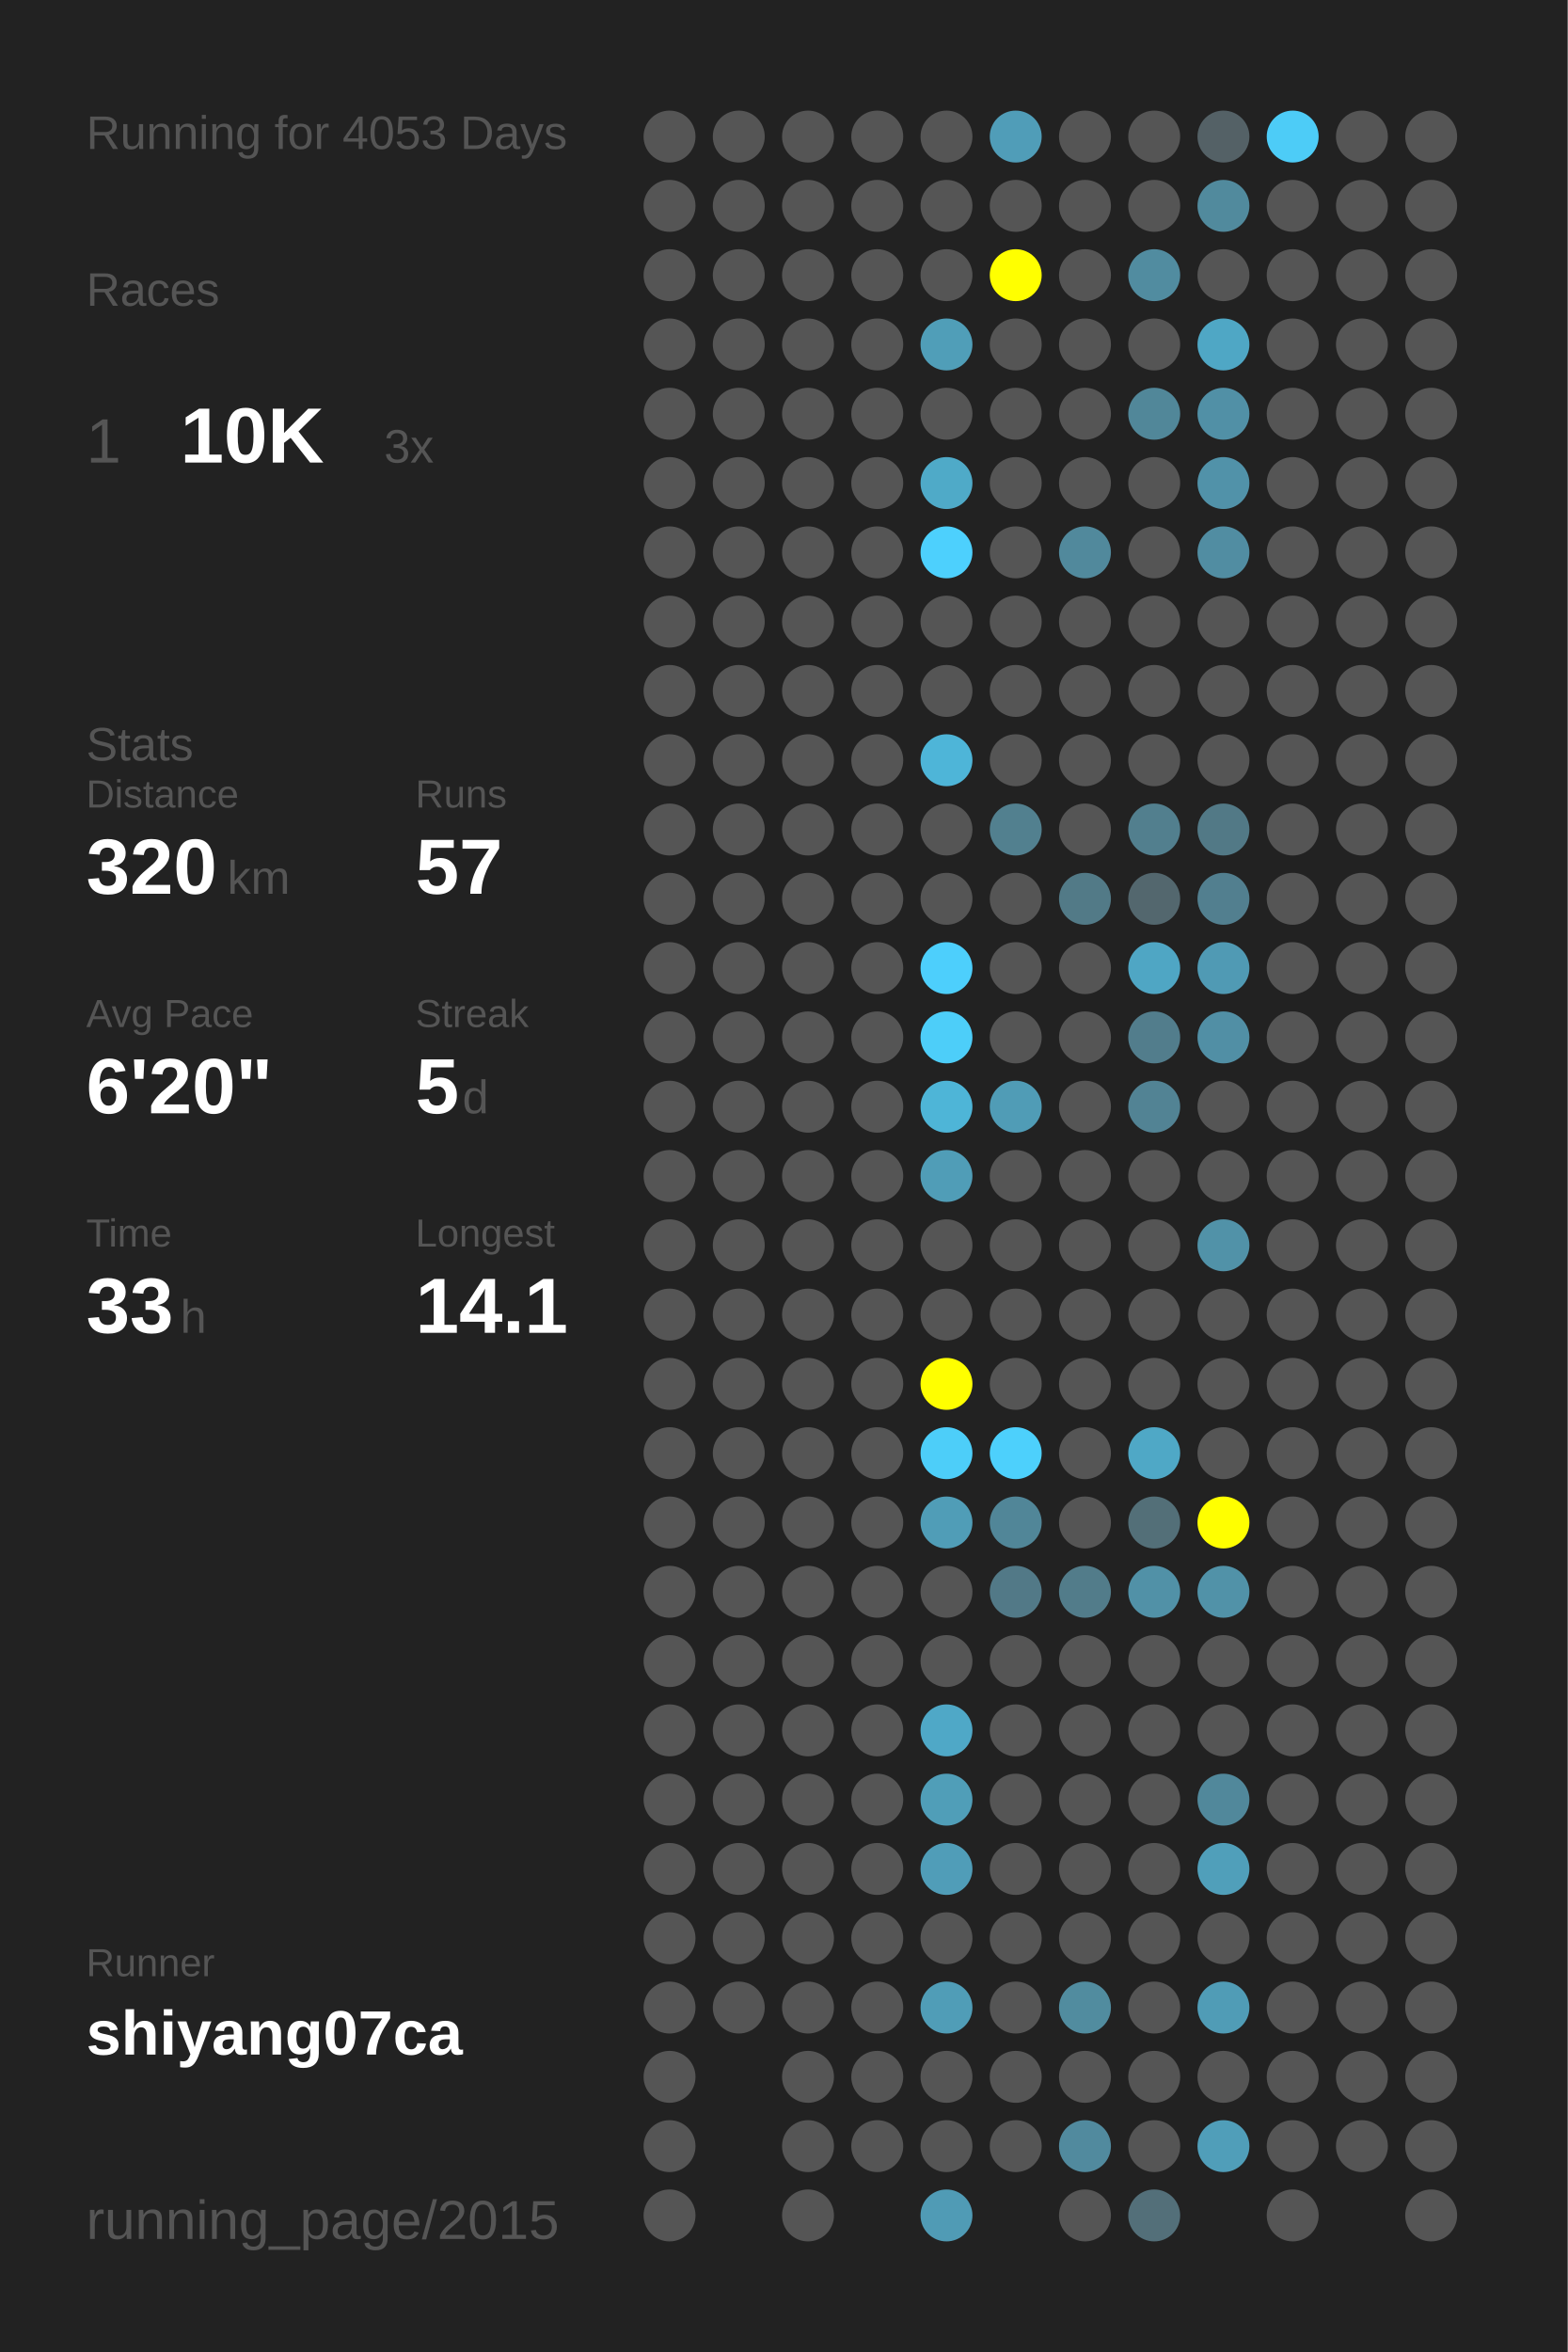
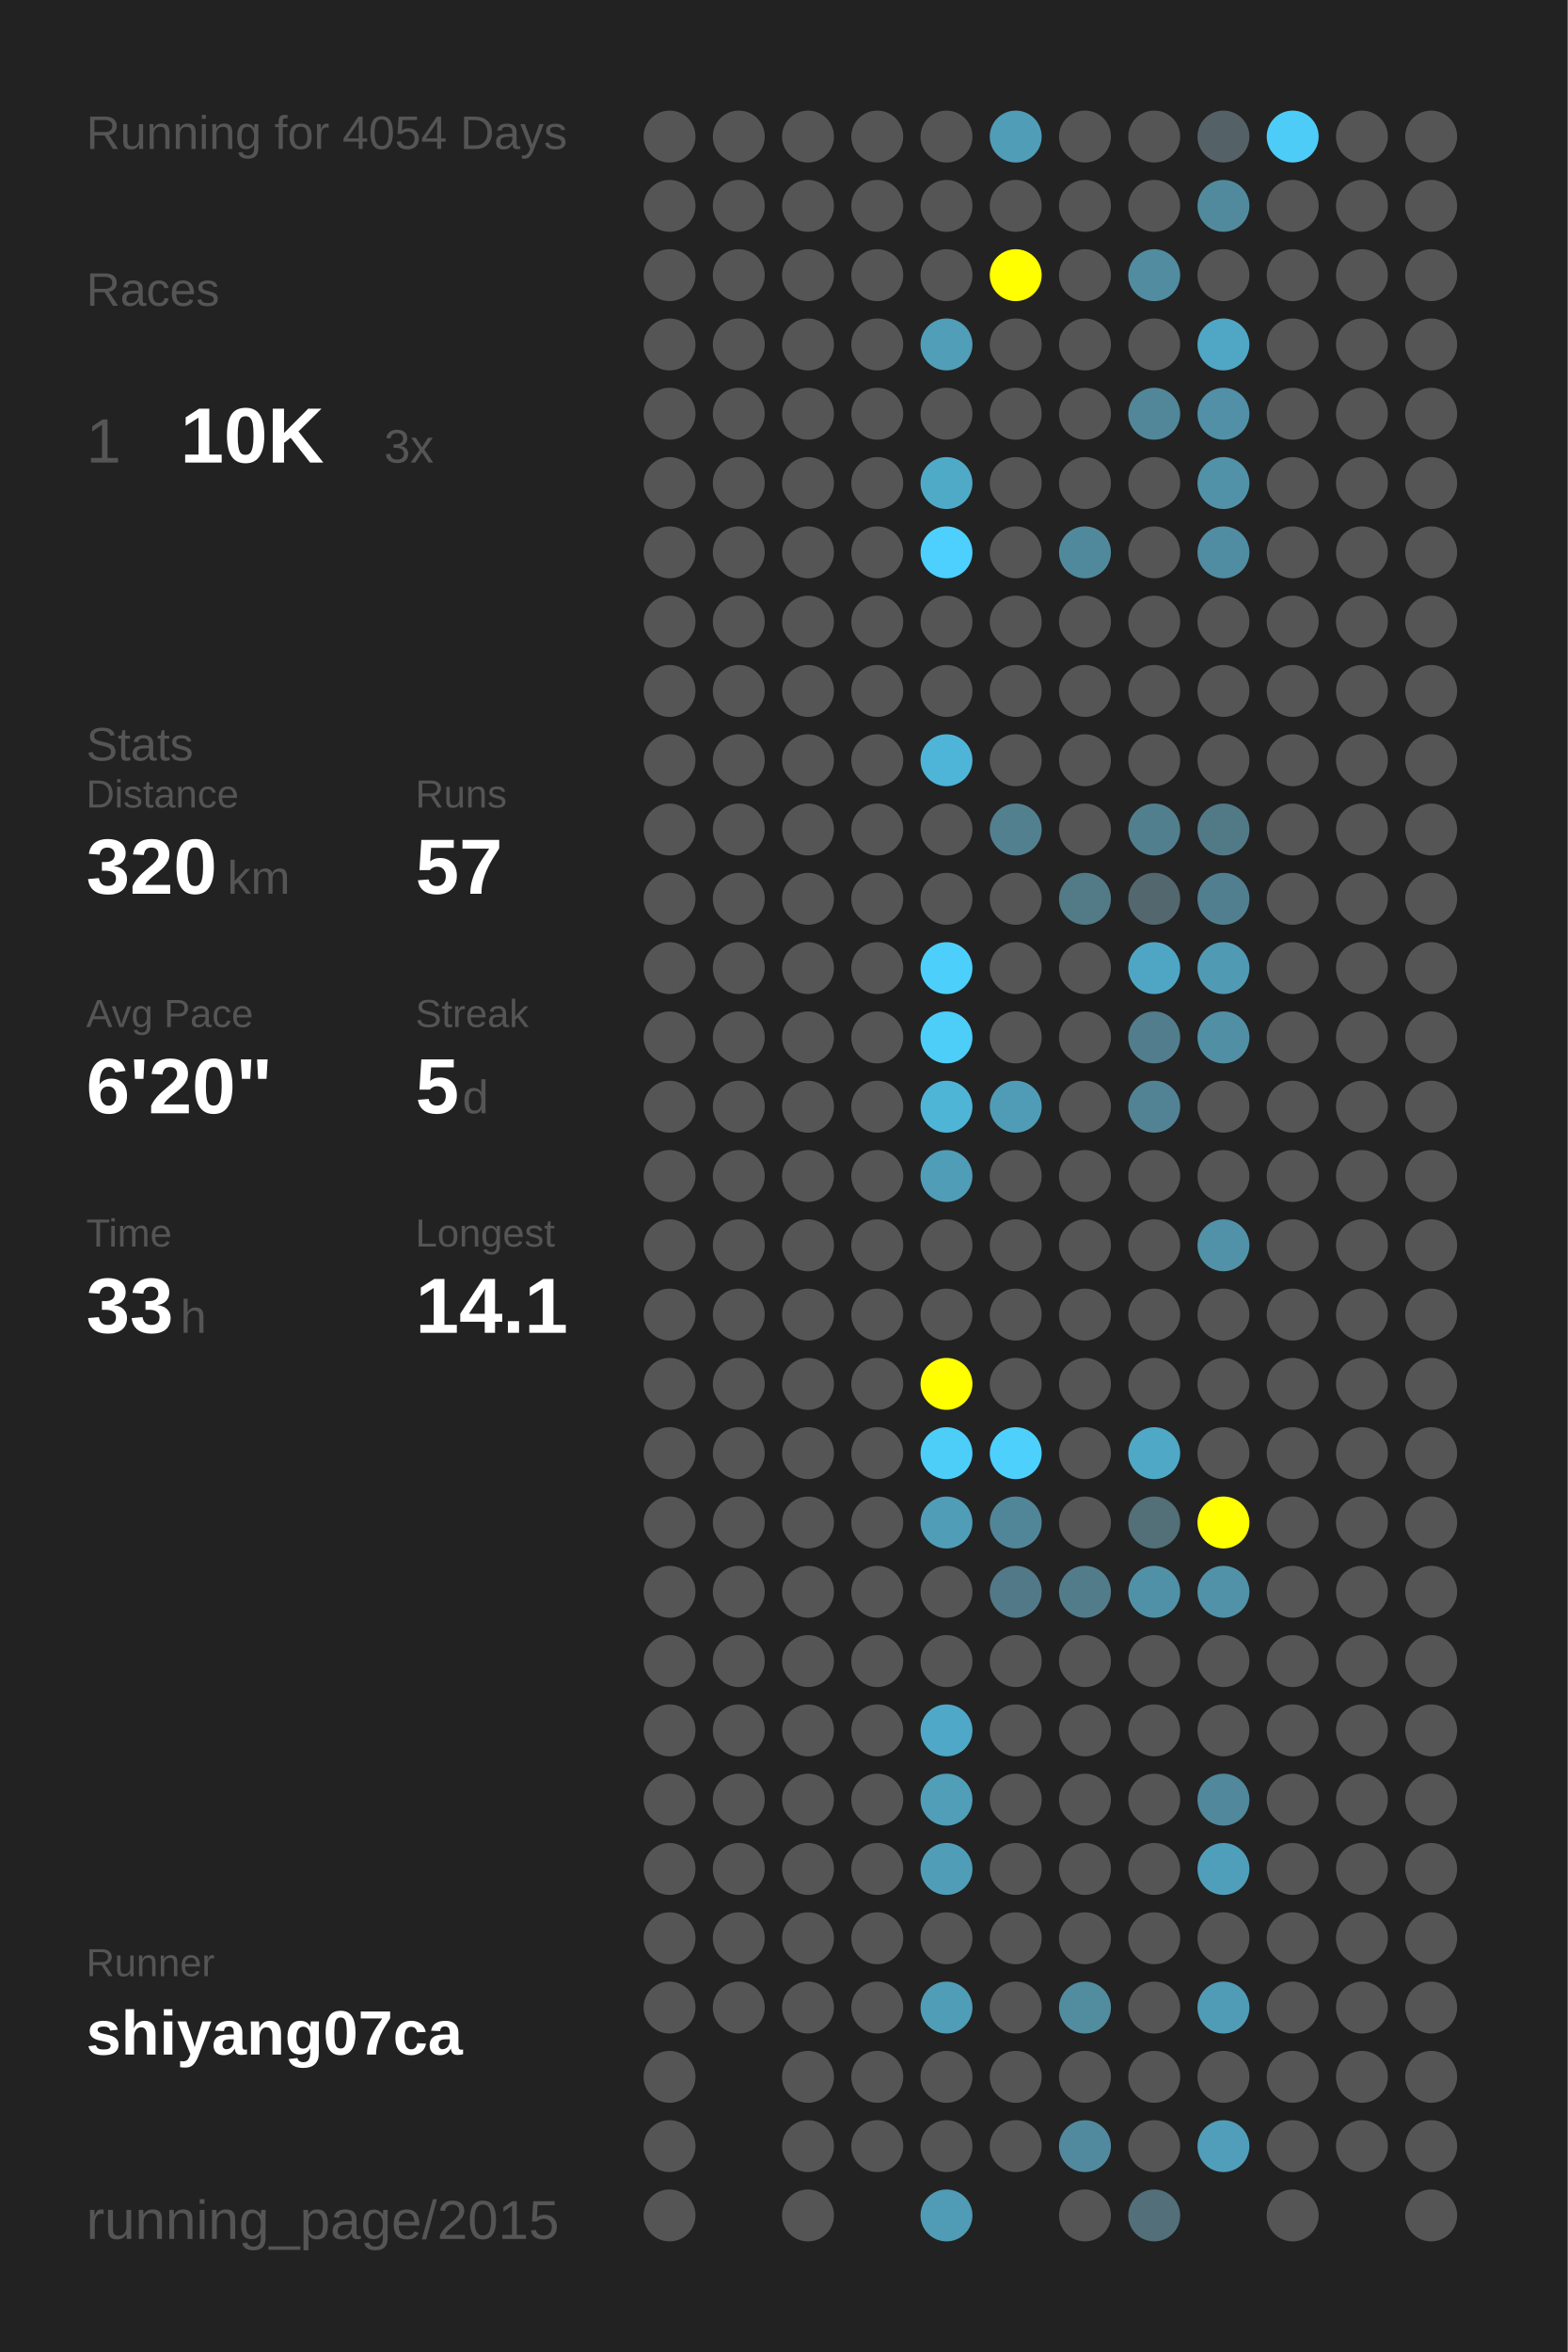
<svg xmlns="http://www.w3.org/2000/svg" baseProfile="full" height="300mm" version="1.1" viewBox="0,0,200,300" width="200mm">
  <defs />
  <rect fill="#222222" height="300" width="200" x="0" y="0" />
-   <text fill="#555555" style="font-size:6px; font-family:Arial;" x="11" y="19">Running for 4053 Days</text>
+   <text fill="#555555" style="font-size:6px; font-family:Arial;" x="11" y="19">Running for 4054 Days</text>
  <text fill="#555555" style="font-size:6px; font-family:Arial;" x="11" y="39">Races</text>
  <text fill="#555555" style="font-size:8px; font-family:Arial;" x="11" y="59">1</text>
  <text fill="#FFFFFF" style="font-size:10px; font-family:Arial; font-weight:bold;" x="23" y="59">10K</text>
  <text fill="#555555" style="font-size:6px; font-family:Arial;" x="49" y="59">3x</text>
  <text fill="#555555" style="font-size:6px; font-family:Arial;" x="11" y="97">Stats</text>
  <text fill="#555555" style="font-size:5px; font-family:Arial;" x="11" y="103">Distance</text>
  <text fill="#FFFFFF" style="font-size:10px; font-family:Arial; font-weight:bold;" x="11" y="114">320</text>
  <text fill="#555555" style="font-size:6px; font-family:Arial;" x="29" y="114">km</text>
  <text fill="#555555" style="font-size:5px; font-family:Arial;" x="53" y="103">Runs</text>
  <text fill="#FFFFFF" style="font-size:10px; font-family:Arial; font-weight:bold;" x="53" y="114">57</text>
  <text fill="#555555" style="font-size:5px; font-family:Arial;" x="11" y="131">Avg Pace</text>
  <text fill="#FFFFFF" style="font-size:10px; font-family:Arial; font-weight:bold;" x="11" y="142">6'20"</text>
  <text fill="#555555" style="font-size:5px; font-family:Arial;" x="53" y="131">Streak</text>
  <text fill="#FFFFFF" style="font-size:10px; font-family:Arial; font-weight:bold;" x="53" y="142">5</text>
  <text fill="#555555" style="font-size:6px; font-family:Arial;" x="59" y="142">d</text>
  <text fill="#555555" style="font-size:5px; font-family:Arial;" x="11" y="159">Time</text>
  <text fill="#FFFFFF" style="font-size:10px; font-family:Arial; font-weight:bold;" x="11" y="170">33</text>
  <text fill="#555555" style="font-size:6px; font-family:Arial;" x="23" y="170">h</text>
  <text fill="#555555" style="font-size:5px; font-family:Arial;" x="53" y="159">Longest</text>
  <text fill="#FFFFFF" style="font-size:10px; font-family:Arial; font-weight:bold;" x="53" y="170">14.1</text>
  <text fill="#555555" style="font-size:5px; font-family:Arial;" x="11" y="252.065">Runner</text>
  <text fill="#FFFFFF" style="font-size:8px; font-family:Arial; font-weight:bold;" x="11" y="262.065">shiyang07ca</text>
  <text fill="#555555" style="font-size:7px; font-family:Arial;" x="11" y="285.581">running_page/2015</text>
  <circle cx="85.417" cy="17.419" fill="#555555" r="3.312" />
  <circle cx="85.417" cy="26.258" fill="#555555" r="3.312" />
  <circle cx="85.417" cy="35.097" fill="#555555" r="3.312" />
  <circle cx="85.417" cy="43.935" fill="#555555" r="3.312" />
  <circle cx="85.417" cy="52.774" fill="#555555" r="3.312" />
  <circle cx="85.417" cy="61.613" fill="#555555" r="3.312" />
  <circle cx="85.417" cy="70.452" fill="#555555" r="3.312" />
  <circle cx="85.417" cy="79.29" fill="#555555" r="3.312" />
  <circle cx="85.417" cy="88.129" fill="#555555" r="3.312" />
  <circle cx="85.417" cy="96.968" fill="#555555" r="3.312" />
  <circle cx="85.417" cy="105.806" fill="#555555" r="3.312" />
  <circle cx="85.417" cy="114.645" fill="#555555" r="3.312" />
  <circle cx="85.417" cy="123.484" fill="#555555" r="3.312" />
  <circle cx="85.417" cy="132.323" fill="#555555" r="3.312" />
  <circle cx="85.417" cy="141.161" fill="#555555" r="3.312" />
  <circle cx="85.417" cy="150" fill="#555555" r="3.312" />
  <circle cx="85.417" cy="158.839" fill="#555555" r="3.312" />
  <circle cx="85.417" cy="167.677" fill="#555555" r="3.312" />
  <circle cx="85.417" cy="176.516" fill="#555555" r="3.312" />
  <circle cx="85.417" cy="185.355" fill="#555555" r="3.312" />
  <circle cx="85.417" cy="194.194" fill="#555555" r="3.312" />
  <circle cx="85.417" cy="203.032" fill="#555555" r="3.312" />
  <circle cx="85.417" cy="211.871" fill="#555555" r="3.312" />
  <circle cx="85.417" cy="220.71" fill="#555555" r="3.312" />
  <circle cx="85.417" cy="229.548" fill="#555555" r="3.312" />
  <circle cx="85.417" cy="238.387" fill="#555555" r="3.312" />
  <circle cx="85.417" cy="247.226" fill="#555555" r="3.312" />
  <circle cx="85.417" cy="256.065" fill="#555555" r="3.312" />
  <circle cx="85.417" cy="264.903" fill="#555555" r="3.312" />
  <circle cx="85.417" cy="273.742" fill="#555555" r="3.312" />
  <circle cx="85.417" cy="282.581" fill="#555555" r="3.312" />
  <circle cx="94.25" cy="17.419" fill="#555555" r="3.312" />
  <circle cx="94.25" cy="26.258" fill="#555555" r="3.312" />
  <circle cx="94.25" cy="35.097" fill="#555555" r="3.312" />
  <circle cx="94.25" cy="43.935" fill="#555555" r="3.312" />
  <circle cx="94.25" cy="52.774" fill="#555555" r="3.312" />
  <circle cx="94.25" cy="61.613" fill="#555555" r="3.312" />
  <circle cx="94.25" cy="70.452" fill="#555555" r="3.312" />
  <circle cx="94.25" cy="79.29" fill="#555555" r="3.312" />
  <circle cx="94.25" cy="88.129" fill="#555555" r="3.312" />
  <circle cx="94.25" cy="96.968" fill="#555555" r="3.312" />
  <circle cx="94.25" cy="105.806" fill="#555555" r="3.312" />
  <circle cx="94.25" cy="114.645" fill="#555555" r="3.312" />
  <circle cx="94.25" cy="123.484" fill="#555555" r="3.312" />
  <circle cx="94.25" cy="132.323" fill="#555555" r="3.312" />
  <circle cx="94.25" cy="141.161" fill="#555555" r="3.312" />
  <circle cx="94.25" cy="150" fill="#555555" r="3.312" />
  <circle cx="94.25" cy="158.839" fill="#555555" r="3.312" />
  <circle cx="94.25" cy="167.677" fill="#555555" r="3.312" />
  <circle cx="94.25" cy="176.516" fill="#555555" r="3.312" />
  <circle cx="94.25" cy="185.355" fill="#555555" r="3.312" />
  <circle cx="94.25" cy="194.194" fill="#555555" r="3.312" />
  <circle cx="94.25" cy="203.032" fill="#555555" r="3.312" />
  <circle cx="94.25" cy="211.871" fill="#555555" r="3.312" />
  <circle cx="94.25" cy="220.71" fill="#555555" r="3.312" />
  <circle cx="94.25" cy="229.548" fill="#555555" r="3.312" />
  <circle cx="94.25" cy="238.387" fill="#555555" r="3.312" />
  <circle cx="94.25" cy="247.226" fill="#555555" r="3.312" />
  <circle cx="94.25" cy="256.065" fill="#555555" r="3.312" />
  <circle cx="103.083" cy="17.419" fill="#555555" r="3.312" />
  <circle cx="103.083" cy="26.258" fill="#555555" r="3.312" />
  <circle cx="103.083" cy="35.097" fill="#555555" r="3.312" />
  <circle cx="103.083" cy="43.935" fill="#555555" r="3.312" />
  <circle cx="103.083" cy="52.774" fill="#555555" r="3.312" />
  <circle cx="103.083" cy="61.613" fill="#555555" r="3.312" />
  <circle cx="103.083" cy="70.452" fill="#555555" r="3.312" />
  <circle cx="103.083" cy="79.29" fill="#555555" r="3.312" />
  <circle cx="103.083" cy="88.129" fill="#555555" r="3.312" />
  <circle cx="103.083" cy="96.968" fill="#555555" r="3.312" />
  <circle cx="103.083" cy="105.806" fill="#555555" r="3.312" />
  <circle cx="103.083" cy="114.645" fill="#555555" r="3.312" />
  <circle cx="103.083" cy="123.484" fill="#555555" r="3.312" />
  <circle cx="103.083" cy="132.323" fill="#555555" r="3.312" />
  <circle cx="103.083" cy="141.161" fill="#555555" r="3.312" />
  <circle cx="103.083" cy="150" fill="#555555" r="3.312" />
  <circle cx="103.083" cy="158.839" fill="#555555" r="3.312" />
  <circle cx="103.083" cy="167.677" fill="#555555" r="3.312" />
  <circle cx="103.083" cy="176.516" fill="#555555" r="3.312" />
  <circle cx="103.083" cy="185.355" fill="#555555" r="3.312" />
  <circle cx="103.083" cy="194.194" fill="#555555" r="3.312" />
  <circle cx="103.083" cy="203.032" fill="#555555" r="3.312" />
  <circle cx="103.083" cy="211.871" fill="#555555" r="3.312" />
  <circle cx="103.083" cy="220.71" fill="#555555" r="3.312" />
  <circle cx="103.083" cy="229.548" fill="#555555" r="3.312" />
  <circle cx="103.083" cy="238.387" fill="#555555" r="3.312" />
  <circle cx="103.083" cy="247.226" fill="#555555" r="3.312" />
  <circle cx="103.083" cy="256.065" fill="#555555" r="3.312" />
  <circle cx="103.083" cy="264.903" fill="#555555" r="3.312" />
  <circle cx="103.083" cy="273.742" fill="#555555" r="3.312" />
  <circle cx="103.083" cy="282.581" fill="#555555" r="3.312" />
  <circle cx="111.917" cy="17.419" fill="#555555" r="3.312" />
  <circle cx="111.917" cy="26.258" fill="#555555" r="3.312" />
  <circle cx="111.917" cy="35.097" fill="#555555" r="3.312" />
  <circle cx="111.917" cy="43.935" fill="#555555" r="3.312" />
  <circle cx="111.917" cy="52.774" fill="#555555" r="3.312" />
  <circle cx="111.917" cy="61.613" fill="#555555" r="3.312" />
  <circle cx="111.917" cy="70.452" fill="#555555" r="3.312" />
  <circle cx="111.917" cy="79.29" fill="#555555" r="3.312" />
  <circle cx="111.917" cy="88.129" fill="#555555" r="3.312" />
  <circle cx="111.917" cy="96.968" fill="#555555" r="3.312" />
  <circle cx="111.917" cy="105.806" fill="#555555" r="3.312" />
  <circle cx="111.917" cy="114.645" fill="#555555" r="3.312" />
  <circle cx="111.917" cy="123.484" fill="#555555" r="3.312" />
  <circle cx="111.917" cy="132.323" fill="#555555" r="3.312" />
  <circle cx="111.917" cy="141.161" fill="#555555" r="3.312" />
  <circle cx="111.917" cy="150" fill="#555555" r="3.312" />
  <circle cx="111.917" cy="158.839" fill="#555555" r="3.312" />
  <circle cx="111.917" cy="167.677" fill="#555555" r="3.312" />
  <circle cx="111.917" cy="176.516" fill="#555555" r="3.312" />
  <circle cx="111.917" cy="185.355" fill="#555555" r="3.312" />
  <circle cx="111.917" cy="194.194" fill="#555555" r="3.312" />
  <circle cx="111.917" cy="203.032" fill="#555555" r="3.312" />
  <circle cx="111.917" cy="211.871" fill="#555555" r="3.312" />
  <circle cx="111.917" cy="220.71" fill="#555555" r="3.312" />
  <circle cx="111.917" cy="229.548" fill="#555555" r="3.312" />
  <circle cx="111.917" cy="238.387" fill="#555555" r="3.312" />
  <circle cx="111.917" cy="247.226" fill="#555555" r="3.312" />
  <circle cx="111.917" cy="256.065" fill="#555555" r="3.312" />
  <circle cx="111.917" cy="264.903" fill="#555555" r="3.312" />
  <circle cx="111.917" cy="273.742" fill="#555555" r="3.312" />
  <circle cx="120.75" cy="17.419" fill="#555555" r="3.312" />
  <circle cx="120.75" cy="26.258" fill="#555555" r="3.312" />
  <circle cx="120.75" cy="35.097" fill="#555555" r="3.312" />
  <circle cx="120.75" cy="43.935" fill="#509eb8" r="3.312" />
  <circle cx="120.75" cy="52.774" fill="#555555" r="3.312" />
  <circle cx="120.75" cy="61.613" fill="#4faac8" r="3.312" />
  <circle cx="120.75" cy="70.452" fill="#4dd0fd" r="3.312" />
  <circle cx="120.75" cy="79.29" fill="#555555" r="3.312" />
  <circle cx="120.75" cy="88.129" fill="#555555" r="3.312" />
  <circle cx="120.75" cy="96.968" fill="#4eb5d8" r="3.312" />
  <circle cx="120.75" cy="105.806" fill="#555555" r="3.312" />
  <circle cx="120.75" cy="114.645" fill="#555555" r="3.312" />
  <circle cx="120.75" cy="123.484" fill="#4dcffc" r="3.312" />
  <circle cx="120.75" cy="132.323" fill="#4dcef9" r="3.312" />
  <circle cx="120.75" cy="141.161" fill="#4eb5d7" r="3.312" />
  <circle cx="120.75" cy="150" fill="#509db7" r="3.312" />
  <circle cx="120.75" cy="158.839" fill="#555555" r="3.312" />
  <circle cx="120.75" cy="167.677" fill="#555555" r="3.312" />
  <circle cx="120.75" cy="176.516" fill="#FFFF00" r="3.312" />
  <circle cx="120.75" cy="185.355" fill="#4dcef9" r="3.312" />
  <circle cx="120.75" cy="194.194" fill="#509db7" r="3.312" />
  <circle cx="120.75" cy="203.032" fill="#555555" r="3.312" />
  <circle cx="120.75" cy="211.871" fill="#555555" r="3.312" />
  <circle cx="120.75" cy="220.71" fill="#4fa8c7" r="3.312" />
  <circle cx="120.75" cy="229.548" fill="#509eb8" r="3.312" />
  <circle cx="120.75" cy="238.387" fill="#509db8" r="3.312" />
  <circle cx="120.75" cy="247.226" fill="#555555" r="3.312" />
  <circle cx="120.75" cy="256.065" fill="#509db7" r="3.312" />
  <circle cx="120.75" cy="264.903" fill="#555555" r="3.312" />
  <circle cx="120.75" cy="273.742" fill="#555555" r="3.312" />
  <circle cx="120.75" cy="282.581" fill="#509bb5" r="3.312" />
  <circle cx="129.583" cy="17.419" fill="#509db8" r="3.312" />
  <circle cx="129.583" cy="26.258" fill="#555555" r="3.312" />
  <circle cx="129.583" cy="35.097" fill="#FFFF00" r="3.312" />
  <circle cx="129.583" cy="43.935" fill="#555555" r="3.312" />
  <circle cx="129.583" cy="52.774" fill="#555555" r="3.312" />
  <circle cx="129.583" cy="61.613" fill="#555555" r="3.312" />
  <circle cx="129.583" cy="70.452" fill="#555555" r="3.312" />
  <circle cx="129.583" cy="79.29" fill="#555555" r="3.312" />
  <circle cx="129.583" cy="88.129" fill="#555555" r="3.312" />
  <circle cx="129.583" cy="96.968" fill="#555555" r="3.312" />
  <circle cx="129.583" cy="105.806" fill="#52808f" r="3.312" />
  <circle cx="129.583" cy="114.645" fill="#555555" r="3.312" />
  <circle cx="129.583" cy="123.484" fill="#555555" r="3.312" />
  <circle cx="129.583" cy="132.323" fill="#555555" r="3.312" />
  <circle cx="129.583" cy="141.161" fill="#509cb6" r="3.312" />
  <circle cx="129.583" cy="150" fill="#555555" r="3.312" />
  <circle cx="129.583" cy="158.839" fill="#555555" r="3.312" />
  <circle cx="129.583" cy="167.677" fill="#555555" r="3.312" />
  <circle cx="129.583" cy="176.516" fill="#555555" r="3.312" />
  <circle cx="129.583" cy="185.355" fill="#4dd0fc" r="3.312" />
  <circle cx="129.583" cy="194.194" fill="#518698" r="3.312" />
  <circle cx="129.583" cy="203.032" fill="#527987" r="3.312" />
  <circle cx="129.583" cy="211.871" fill="#555555" r="3.312" />
  <circle cx="129.583" cy="220.71" fill="#555555" r="3.312" />
  <circle cx="129.583" cy="229.548" fill="#555555" r="3.312" />
  <circle cx="129.583" cy="238.387" fill="#555555" r="3.312" />
  <circle cx="129.583" cy="247.226" fill="#555555" r="3.312" />
  <circle cx="129.583" cy="256.065" fill="#555555" r="3.312" />
  <circle cx="129.583" cy="264.903" fill="#555555" r="3.312" />
  <circle cx="129.583" cy="273.742" fill="#555555" r="3.312" />
  <circle cx="138.417" cy="17.419" fill="#555555" r="3.312" />
  <circle cx="138.417" cy="26.258" fill="#555555" r="3.312" />
  <circle cx="138.417" cy="35.097" fill="#555555" r="3.312" />
  <circle cx="138.417" cy="43.935" fill="#555555" r="3.312" />
  <circle cx="138.417" cy="52.774" fill="#555555" r="3.312" />
  <circle cx="138.417" cy="61.613" fill="#555555" r="3.312" />
  <circle cx="138.417" cy="70.452" fill="#51899c" r="3.312" />
  <circle cx="138.417" cy="79.29" fill="#555555" r="3.312" />
  <circle cx="138.417" cy="88.129" fill="#555555" r="3.312" />
  <circle cx="138.417" cy="96.968" fill="#555555" r="3.312" />
  <circle cx="138.417" cy="105.806" fill="#555555" r="3.312" />
  <circle cx="138.417" cy="114.645" fill="#527a87" r="3.312" />
  <circle cx="138.417" cy="123.484" fill="#555555" r="3.312" />
  <circle cx="138.417" cy="132.323" fill="#555555" r="3.312" />
  <circle cx="138.417" cy="141.161" fill="#555555" r="3.312" />
  <circle cx="138.417" cy="150" fill="#555555" r="3.312" />
  <circle cx="138.417" cy="158.839" fill="#555555" r="3.312" />
  <circle cx="138.417" cy="167.677" fill="#555555" r="3.312" />
  <circle cx="138.417" cy="176.516" fill="#555555" r="3.312" />
  <circle cx="138.417" cy="185.355" fill="#555555" r="3.312" />
  <circle cx="138.417" cy="194.194" fill="#555555" r="3.312" />
  <circle cx="138.417" cy="203.032" fill="#527c8a" r="3.312" />
  <circle cx="138.417" cy="211.871" fill="#555555" r="3.312" />
  <circle cx="138.417" cy="220.71" fill="#555555" r="3.312" />
  <circle cx="138.417" cy="229.548" fill="#555555" r="3.312" />
  <circle cx="138.417" cy="238.387" fill="#555555" r="3.312" />
  <circle cx="138.417" cy="247.226" fill="#555555" r="3.312" />
  <circle cx="138.417" cy="256.065" fill="#518c9f" r="3.312" />
  <circle cx="138.417" cy="264.903" fill="#555555" r="3.312" />
  <circle cx="138.417" cy="273.742" fill="#518a9e" r="3.312" />
  <circle cx="138.417" cy="282.581" fill="#555555" r="3.312" />
  <circle cx="147.25" cy="17.419" fill="#555555" r="3.312" />
  <circle cx="147.25" cy="26.258" fill="#555555" r="3.312" />
  <circle cx="147.25" cy="35.097" fill="#518ca0" r="3.312" />
  <circle cx="147.25" cy="43.935" fill="#555555" r="3.312" />
  <circle cx="147.25" cy="52.774" fill="#518799" r="3.312" />
  <circle cx="147.25" cy="61.613" fill="#555555" r="3.312" />
  <circle cx="147.25" cy="70.452" fill="#555555" r="3.312" />
  <circle cx="147.25" cy="79.29" fill="#555555" r="3.312" />
  <circle cx="147.25" cy="88.129" fill="#555555" r="3.312" />
  <circle cx="147.25" cy="96.968" fill="#555555" r="3.312" />
  <circle cx="147.25" cy="105.806" fill="#527f8e" r="3.312" />
  <circle cx="147.25" cy="114.645" fill="#53676e" r="3.312" />
  <circle cx="147.25" cy="123.484" fill="#4fa6c4" r="3.312" />
  <circle cx="147.25" cy="132.323" fill="#527d8c" r="3.312" />
  <circle cx="147.25" cy="141.161" fill="#528394" r="3.312" />
  <circle cx="147.25" cy="150" fill="#555555" r="3.312" />
  <circle cx="147.25" cy="158.839" fill="#555555" r="3.312" />
  <circle cx="147.25" cy="167.677" fill="#555555" r="3.312" />
  <circle cx="147.25" cy="176.516" fill="#555555" r="3.312" />
  <circle cx="147.25" cy="185.355" fill="#4fa8c6" r="3.312" />
  <circle cx="147.25" cy="194.194" fill="#536f78" r="3.312" />
  <circle cx="147.25" cy="203.032" fill="#5191a7" r="3.312" />
  <circle cx="147.25" cy="211.871" fill="#555555" r="3.312" />
  <circle cx="147.25" cy="220.71" fill="#555555" r="3.312" />
  <circle cx="147.25" cy="229.548" fill="#555555" r="3.312" />
  <circle cx="147.25" cy="238.387" fill="#555555" r="3.312" />
  <circle cx="147.25" cy="247.226" fill="#555555" r="3.312" />
  <circle cx="147.25" cy="256.065" fill="#555555" r="3.312" />
  <circle cx="147.25" cy="264.903" fill="#555555" r="3.312" />
  <circle cx="147.25" cy="273.742" fill="#555555" r="3.312" />
  <circle cx="147.25" cy="282.581" fill="#536f79" r="3.312" />
  <circle cx="156.083" cy="17.419" fill="#546166" r="3.312" />
  <circle cx="156.083" cy="26.258" fill="#518a9d" r="3.312" />
  <circle cx="156.083" cy="35.097" fill="#555555" r="3.312" />
  <circle cx="156.083" cy="43.935" fill="#4fa7c5" r="3.312" />
  <circle cx="156.083" cy="52.774" fill="#5190a6" r="3.312" />
  <circle cx="156.083" cy="61.613" fill="#5192a9" r="3.312" />
  <circle cx="156.083" cy="70.452" fill="#518da2" r="3.312" />
  <circle cx="156.083" cy="79.29" fill="#555555" r="3.312" />
  <circle cx="156.083" cy="88.129" fill="#555555" r="3.312" />
  <circle cx="156.083" cy="96.968" fill="#555555" r="3.312" />
  <circle cx="156.083" cy="105.806" fill="#527986" r="3.312" />
  <circle cx="156.083" cy="114.645" fill="#527f8f" r="3.312" />
  <circle cx="156.083" cy="123.484" fill="#509ab4" r="3.312" />
  <circle cx="156.083" cy="132.323" fill="#518fa5" r="3.312" />
  <circle cx="156.083" cy="141.161" fill="#555555" r="3.312" />
  <circle cx="156.083" cy="150" fill="#555555" r="3.312" />
  <circle cx="156.083" cy="158.839" fill="#5192a8" r="3.312" />
  <circle cx="156.083" cy="167.677" fill="#555555" r="3.312" />
  <circle cx="156.083" cy="176.516" fill="#555555" r="3.312" />
  <circle cx="156.083" cy="185.355" fill="#555555" r="3.312" />
  <circle cx="156.083" cy="194.194" fill="#FFFF00" r="3.312" />
  <circle cx="156.083" cy="203.032" fill="#5192a8" r="3.312" />
  <circle cx="156.083" cy="211.871" fill="#555555" r="3.312" />
  <circle cx="156.083" cy="220.71" fill="#555555" r="3.312" />
  <circle cx="156.083" cy="229.548" fill="#51889b" r="3.312" />
  <circle cx="156.083" cy="238.387" fill="#509fba" r="3.312" />
  <circle cx="156.083" cy="247.226" fill="#555555" r="3.312" />
  <circle cx="156.083" cy="256.065" fill="#509cb6" r="3.312" />
  <circle cx="156.083" cy="264.903" fill="#555555" r="3.312" />
  <circle cx="156.083" cy="273.742" fill="#509eb9" r="3.312" />
  <circle cx="164.917" cy="17.419" fill="#4dccf7" r="3.312" />
  <circle cx="164.917" cy="26.258" fill="#555555" r="3.312" />
  <circle cx="164.917" cy="35.097" fill="#555555" r="3.312" />
  <circle cx="164.917" cy="43.935" fill="#555555" r="3.312" />
  <circle cx="164.917" cy="52.774" fill="#555555" r="3.312" />
  <circle cx="164.917" cy="61.613" fill="#555555" r="3.312" />
  <circle cx="164.917" cy="70.452" fill="#555555" r="3.312" />
  <circle cx="164.917" cy="79.29" fill="#555555" r="3.312" />
  <circle cx="164.917" cy="88.129" fill="#555555" r="3.312" />
  <circle cx="164.917" cy="96.968" fill="#555555" r="3.312" />
  <circle cx="164.917" cy="105.806" fill="#555555" r="3.312" />
  <circle cx="164.917" cy="114.645" fill="#555555" r="3.312" />
  <circle cx="164.917" cy="123.484" fill="#555555" r="3.312" />
  <circle cx="164.917" cy="132.323" fill="#555555" r="3.312" />
  <circle cx="164.917" cy="141.161" fill="#555555" r="3.312" />
  <circle cx="164.917" cy="150" fill="#555555" r="3.312" />
  <circle cx="164.917" cy="158.839" fill="#555555" r="3.312" />
  <circle cx="164.917" cy="167.677" fill="#555555" r="3.312" />
  <circle cx="164.917" cy="176.516" fill="#555555" r="3.312" />
  <circle cx="164.917" cy="185.355" fill="#555555" r="3.312" />
  <circle cx="164.917" cy="194.194" fill="#555555" r="3.312" />
  <circle cx="164.917" cy="203.032" fill="#555555" r="3.312" />
  <circle cx="164.917" cy="211.871" fill="#555555" r="3.312" />
  <circle cx="164.917" cy="220.71" fill="#555555" r="3.312" />
  <circle cx="164.917" cy="229.548" fill="#555555" r="3.312" />
  <circle cx="164.917" cy="238.387" fill="#555555" r="3.312" />
  <circle cx="164.917" cy="247.226" fill="#555555" r="3.312" />
  <circle cx="164.917" cy="256.065" fill="#555555" r="3.312" />
  <circle cx="164.917" cy="264.903" fill="#555555" r="3.312" />
  <circle cx="164.917" cy="273.742" fill="#555555" r="3.312" />
  <circle cx="164.917" cy="282.581" fill="#555555" r="3.312" />
  <circle cx="173.75" cy="17.419" fill="#555555" r="3.312" />
  <circle cx="173.75" cy="26.258" fill="#555555" r="3.312" />
  <circle cx="173.75" cy="35.097" fill="#555555" r="3.312" />
  <circle cx="173.75" cy="43.935" fill="#555555" r="3.312" />
  <circle cx="173.75" cy="52.774" fill="#555555" r="3.312" />
  <circle cx="173.75" cy="61.613" fill="#555555" r="3.312" />
  <circle cx="173.75" cy="70.452" fill="#555555" r="3.312" />
  <circle cx="173.75" cy="79.29" fill="#555555" r="3.312" />
  <circle cx="173.75" cy="88.129" fill="#555555" r="3.312" />
  <circle cx="173.75" cy="96.968" fill="#555555" r="3.312" />
  <circle cx="173.75" cy="105.806" fill="#555555" r="3.312" />
  <circle cx="173.75" cy="114.645" fill="#555555" r="3.312" />
  <circle cx="173.75" cy="123.484" fill="#555555" r="3.312" />
  <circle cx="173.75" cy="132.323" fill="#555555" r="3.312" />
  <circle cx="173.75" cy="141.161" fill="#555555" r="3.312" />
  <circle cx="173.75" cy="150" fill="#555555" r="3.312" />
  <circle cx="173.75" cy="158.839" fill="#555555" r="3.312" />
  <circle cx="173.75" cy="167.677" fill="#555555" r="3.312" />
  <circle cx="173.75" cy="176.516" fill="#555555" r="3.312" />
  <circle cx="173.75" cy="185.355" fill="#555555" r="3.312" />
  <circle cx="173.75" cy="194.194" fill="#555555" r="3.312" />
  <circle cx="173.75" cy="203.032" fill="#555555" r="3.312" />
  <circle cx="173.75" cy="211.871" fill="#555555" r="3.312" />
  <circle cx="173.75" cy="220.71" fill="#555555" r="3.312" />
  <circle cx="173.75" cy="229.548" fill="#555555" r="3.312" />
  <circle cx="173.75" cy="238.387" fill="#555555" r="3.312" />
  <circle cx="173.75" cy="247.226" fill="#555555" r="3.312" />
  <circle cx="173.75" cy="256.065" fill="#555555" r="3.312" />
  <circle cx="173.75" cy="264.903" fill="#555555" r="3.312" />
  <circle cx="173.75" cy="273.742" fill="#555555" r="3.312" />
  <circle cx="182.583" cy="17.419" fill="#555555" r="3.312" />
  <circle cx="182.583" cy="26.258" fill="#555555" r="3.312" />
  <circle cx="182.583" cy="35.097" fill="#555555" r="3.312" />
  <circle cx="182.583" cy="43.935" fill="#555555" r="3.312" />
  <circle cx="182.583" cy="52.774" fill="#555555" r="3.312" />
  <circle cx="182.583" cy="61.613" fill="#555555" r="3.312" />
  <circle cx="182.583" cy="70.452" fill="#555555" r="3.312" />
  <circle cx="182.583" cy="79.29" fill="#555555" r="3.312" />
  <circle cx="182.583" cy="88.129" fill="#555555" r="3.312" />
  <circle cx="182.583" cy="96.968" fill="#555555" r="3.312" />
  <circle cx="182.583" cy="105.806" fill="#555555" r="3.312" />
  <circle cx="182.583" cy="114.645" fill="#555555" r="3.312" />
  <circle cx="182.583" cy="123.484" fill="#555555" r="3.312" />
  <circle cx="182.583" cy="132.323" fill="#555555" r="3.312" />
  <circle cx="182.583" cy="141.161" fill="#555555" r="3.312" />
  <circle cx="182.583" cy="150" fill="#555555" r="3.312" />
  <circle cx="182.583" cy="158.839" fill="#555555" r="3.312" />
  <circle cx="182.583" cy="167.677" fill="#555555" r="3.312" />
  <circle cx="182.583" cy="176.516" fill="#555555" r="3.312" />
  <circle cx="182.583" cy="185.355" fill="#555555" r="3.312" />
  <circle cx="182.583" cy="194.194" fill="#555555" r="3.312" />
  <circle cx="182.583" cy="203.032" fill="#555555" r="3.312" />
  <circle cx="182.583" cy="211.871" fill="#555555" r="3.312" />
  <circle cx="182.583" cy="220.71" fill="#555555" r="3.312" />
  <circle cx="182.583" cy="229.548" fill="#555555" r="3.312" />
  <circle cx="182.583" cy="238.387" fill="#555555" r="3.312" />
  <circle cx="182.583" cy="247.226" fill="#555555" r="3.312" />
  <circle cx="182.583" cy="256.065" fill="#555555" r="3.312" />
  <circle cx="182.583" cy="264.903" fill="#555555" r="3.312" />
  <circle cx="182.583" cy="273.742" fill="#555555" r="3.312" />
  <circle cx="182.583" cy="282.581" fill="#555555" r="3.312" />
</svg>
